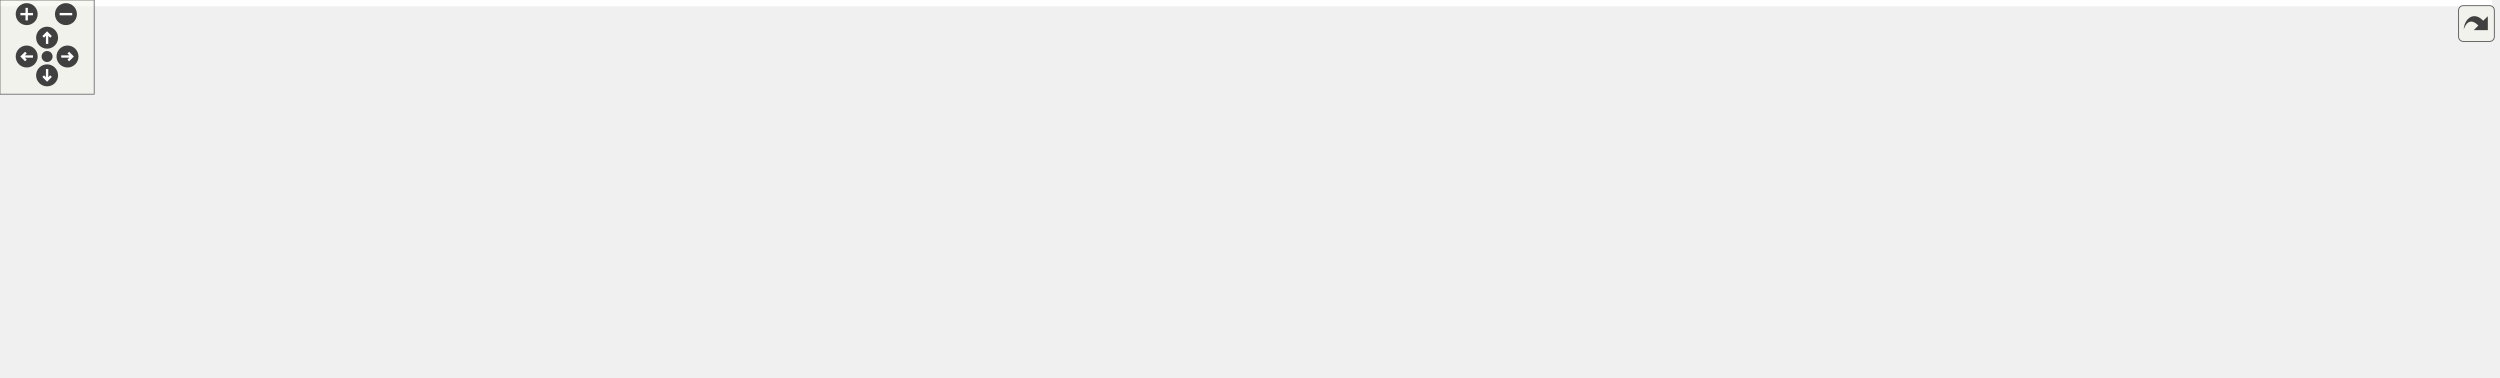
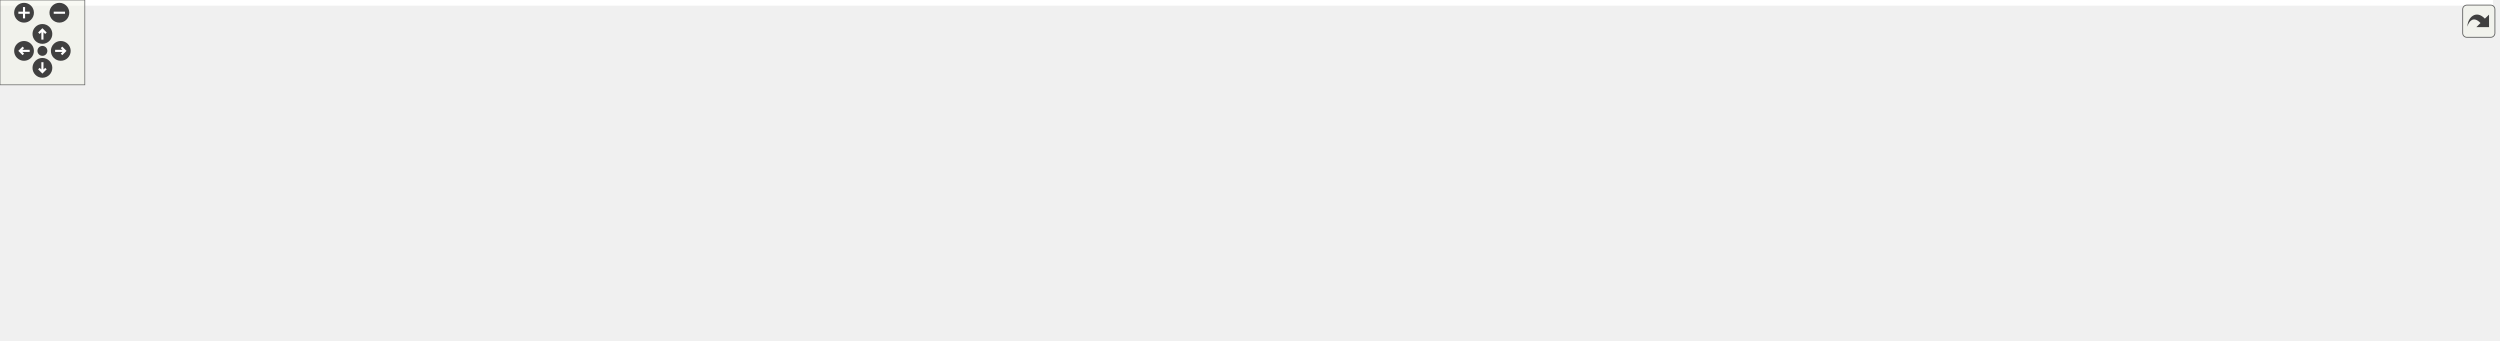
<svg xmlns="http://www.w3.org/2000/svg" xmlns:xlink="http://www.w3.org/1999/xlink" id="main" version="1.1" xml:space="preserve">
  <style type="text/css">
.edge:hover path { stroke: red; }
.edge:hover polygon { stroke: red; fill: red; }
</style>
  <defs>
    <circle id="rim" cx="0" cy="0" r="7" />
    <circle id="rim2" cx="0" cy="0" r="3.5" />
    <g id="zoomPlus">
      <use xlink:href="#rim" fill="#404040">
        <set attributeName="fill" to="#808080" begin="zoomplus.mouseover" end="zoomplus.mouseout" />
      </use>
      <path d="M-4,0h8M0,-4v8" fill="none" stroke="white" stroke-width="1.5" pointer-events="none" />
    </g>
    <g id="zoomMin">
      <use xlink:href="#rim" fill="#404040">
        <set attributeName="fill" to="#808080" begin="zoomminus.mouseover" end="zoomminus.mouseout" />
      </use>
      <path d="M-4,0h8" fill="none" stroke="white" stroke-width="1.5" pointer-events="none" />
    </g>
    <g id="dirArrow">
      <path fill="none" stroke="white" stroke-width="1.5" d="M0,-3.0v7 M-2.5,-0.5L0,-3.0L2.5,-0.5" />
    </g>
    <g id="resetDef">
      <use xlink:href="#rim2" fill="#404040">
        <set attributeName="fill" to="#808080" begin="reset.mouseover" end="reset.mouseout" />
      </use>
    </g>
  </defs>
  <svg id="graph" class="graph">
    <g id="viewport">
-       <polygon fill="white" stroke="transparent" points="-4,4 -4,-180 1587.5,-180 1587.5,4 -4,4" />
+       <polygon fill="white" stroke="transparent" points="-4,4 -4,-180 1763.5,-180 1763.5,4 -4,4" />
      <g id="node1" class="node">
        <g id="a_node1">
          <a xlink:title=" ">
-             <polygon fill="#bfbfbf" stroke="black" points="836.5,-145.5 836.5,-175.5 962.5,-175.5 962.5,-145.5 836.5,-145.5" />
-             <text text-anchor="start" x="844.5" y="-163.5" font-family="Helvetica,sans-Serif" font-size="10.00">drake/perception/point</text>
-             <text text-anchor="middle" x="899.5" y="-152.5" font-family="Helvetica,sans-Serif" font-size="10.00">_cloud.h</text>
+             <polygon fill="#bfbfbf" stroke="black" points="933.5,-145.5 933.5,-175.5 1059.5,-175.5 1059.5,-145.5 933.5,-145.5" />
+             <text text-anchor="start" x="941.5" y="-163.5" font-family="Helvetica,sans-Serif" font-size="10.00">drake/perception/point</text>
+             <text text-anchor="middle" x="996.5" y="-152.5" font-family="Helvetica,sans-Serif" font-size="10.00">_cloud.h</text>
          </a>
        </g>
      </g>
      <g id="node2" class="node">
        <g id="a_node2">
          <a xlink:href="meshcat_8h.html" target="_top" xlink:title=" ">
-             <polygon fill="white" stroke="black" points="745.5,-84 745.5,-103 893.5,-103 893.5,-84 745.5,-84" />
-             <text text-anchor="middle" x="819.5" y="-91" font-family="Helvetica,sans-Serif" font-size="10.00">drake/geometry/meshcat.h</text>
+             <polygon fill="white" stroke="black" points="842.5,-84 842.5,-103 990.5,-103 990.5,-84 842.5,-84" />
+             <text text-anchor="middle" x="916.5" y="-91" font-family="Helvetica,sans-Serif" font-size="10.00">drake/geometry/meshcat.h</text>
          </a>
        </g>
      </g>
      <g id="edge1" class="edge">
-         <path fill="none" stroke="midnightblue" d="M874.28,-139.01C859.43,-126.94 841.41,-112.3 830.2,-103.19" />
-         <polygon fill="midnightblue" stroke="midnightblue" points="872.17,-141.81 882.14,-145.4 876.59,-136.37 872.17,-141.81" />
-       </g>
-       <g id="node13" class="node">
-         <g id="a_node13">
+         <path fill="none" stroke="midnightblue" d="M971.28,-139.01C956.43,-126.94 938.41,-112.3 927.2,-103.19" />
+         <polygon fill="midnightblue" stroke="midnightblue" points="969.17,-141.81 979.14,-145.4 973.59,-136.37 969.17,-141.81" />
+       </g>
+       <g id="node14" class="node">
+         <g id="a_node14">
          <a xlink:href="depth__image__to__point__cloud_8h.html" target="_top" xlink:title=" ">
-             <polygon fill="white" stroke="black" points="911.5,-78.5 911.5,-108.5 1049.5,-108.5 1049.5,-78.5 911.5,-78.5" />
-             <text text-anchor="start" x="919.5" y="-96.5" font-family="Helvetica,sans-Serif" font-size="10.00">drake/perception/depth</text>
-             <text text-anchor="middle" x="980.5" y="-85.5" font-family="Helvetica,sans-Serif" font-size="10.00">_image_to_point_cloud.h</text>
-           </a>
-         </g>
-       </g>
-       <g id="edge12" class="edge">
-         <path fill="none" stroke="midnightblue" d="M925.19,-138.88C937.5,-129.01 951.93,-117.43 962.96,-108.58" />
-         <polygon fill="midnightblue" stroke="midnightblue" points="922.68,-136.41 917.08,-145.4 927.07,-141.87 922.68,-136.41" />
+             <polygon fill="white" stroke="black" points="1008.5,-78.5 1008.5,-108.5 1146.5,-108.5 1146.5,-78.5 1008.5,-78.5" />
+             <text text-anchor="start" x="1016.5" y="-96.5" font-family="Helvetica,sans-Serif" font-size="10.00">drake/perception/depth</text>
+             <text text-anchor="middle" x="1077.5" y="-85.5" font-family="Helvetica,sans-Serif" font-size="10.00">_image_to_point_cloud.h</text>
+           </a>
+         </g>
+       </g>
+       <g id="edge13" class="edge">
+         <path fill="none" stroke="midnightblue" d="M1022.19,-138.88C1034.5,-129.01 1048.93,-117.43 1059.96,-108.58" />
+         <polygon fill="midnightblue" stroke="midnightblue" points="1019.68,-136.41 1014.08,-145.4 1024.07,-141.87 1019.68,-136.41" />
      </g>
      <g id="node3" class="node">
        <g id="a_node3">
          <a xlink:href="meshcat__point__cloud__visualizer_8h.html" target="_top" xlink:title=" ">
            <polygon fill="white" stroke="black" points="0,-6 0,-36 139,-36 139,-6 0,-6" />
            <text text-anchor="start" x="8" y="-24" font-family="Helvetica,sans-Serif" font-size="10.00">drake/geometry/meshcat</text>
            <text text-anchor="middle" x="69.5" y="-13" font-family="Helvetica,sans-Serif" font-size="10.00">_point_cloud_visualizer.h</text>
          </a>
        </g>
      </g>
      <g id="edge2" class="edge">
-         <path fill="none" stroke="midnightblue" d="M735.3,-90.92C607.47,-87.45 357.13,-76.48 147.5,-42 138.12,-40.46 128.22,-38.32 118.74,-36.02" />
-         <polygon fill="midnightblue" stroke="midnightblue" points="735.32,-94.42 745.41,-91.18 735.51,-87.42 735.32,-94.42" />
+         <path fill="none" stroke="midnightblue" d="M831.91,-92.05C689.68,-90.17 394.01,-81.35 147.5,-42 138.11,-40.5 128.21,-38.39 118.73,-36.09" />
+         <polygon fill="midnightblue" stroke="midnightblue" points="832.25,-95.56 842.29,-92.18 832.34,-88.56 832.25,-95.56" />
      </g>
      <g id="node4" class="node">
        <g id="a_node4">
          <a xlink:href="meshcat__types_8h.html" target="_top" xlink:title=" ">
            <polygon fill="white" stroke="black" points="157,-6 157,-36 296,-36 296,-6 157,-6" />
            <text text-anchor="start" x="165" y="-24" font-family="Helvetica,sans-Serif" font-size="10.00">drake/geometry/meshcat</text>
            <text text-anchor="middle" x="226.5" y="-13" font-family="Helvetica,sans-Serif" font-size="10.00">_types.h</text>
          </a>
        </g>
      </g>
      <g id="edge3" class="edge">
-         <path fill="none" stroke="midnightblue" d="M734.96,-88.19C632.48,-82.06 454.83,-68.48 304.5,-42 295.41,-40.4 285.83,-38.29 276.6,-36.05" />
-         <polygon fill="midnightblue" stroke="midnightblue" points="735.06,-91.71 745.25,-88.8 735.47,-84.72 735.06,-91.71" />
+         <path fill="none" stroke="midnightblue" d="M831.95,-90.03C713.35,-85.54 491.19,-73.41 304.5,-42 295.26,-40.45 285.52,-38.34 276.16,-36.07" />
+         <polygon fill="midnightblue" stroke="midnightblue" points="831.93,-93.53 842.05,-90.4 832.18,-86.53 831.93,-93.53" />
      </g>
      <g id="node5" class="node">
        <g id="a_node5">
          <a xlink:href="meshcat__visualizer_8h.html" target="_top" xlink:title=" ">
            <polygon fill="white" stroke="black" points="314,-6 314,-36 453,-36 453,-6 314,-6" />
            <text text-anchor="start" x="322" y="-24" font-family="Helvetica,sans-Serif" font-size="10.00">drake/geometry/meshcat</text>
            <text text-anchor="middle" x="383.5" y="-13" font-family="Helvetica,sans-Serif" font-size="10.00">_visualizer.h</text>
          </a>
        </g>
      </g>
      <g id="edge4" class="edge">
-         <path fill="none" stroke="midnightblue" d="M735.26,-83.17C662.64,-74.52 555.18,-60.23 462.5,-42 453.75,-40.28 444.53,-38.19 435.59,-36.03" />
-         <polygon fill="midnightblue" stroke="midnightblue" points="734.93,-86.66 745.27,-84.36 735.75,-79.71 734.93,-86.66" />
+         <path fill="none" stroke="midnightblue" d="M832.09,-86.59C740.54,-79.38 590.36,-65.18 462.5,-42 453.45,-40.36 443.9,-38.26 434.7,-36.05" />
+         <polygon fill="midnightblue" stroke="midnightblue" points="831.89,-90.09 842.13,-87.38 832.43,-83.11 831.89,-90.09" />
      </g>
      <g id="node6" class="node">
        <g id="a_node6">
-           <a xlink:href="meshcat__environment_8h.html" target="_top" xlink:title=" ">
-             <polygon fill="white" stroke="black" points="471.5,-6 471.5,-36 651.5,-36 651.5,-6 471.5,-6" />
-             <text text-anchor="start" x="479.5" y="-24" font-family="Helvetica,sans-Serif" font-size="10.00">drake/geometry/test</text>
-             <text text-anchor="middle" x="561.5" y="-13" font-family="Helvetica,sans-Serif" font-size="10.00">_utilities/meshcat_environment.h</text>
+           <a xlink:href="iris_8h.html" target="_top" xlink:title=" ">
+             <polygon fill="white" stroke="black" points="471.5,-6 471.5,-36 629.5,-36 629.5,-6 471.5,-6" />
+             <text text-anchor="start" x="479.5" y="-24" font-family="Helvetica,sans-Serif" font-size="10.00">drake/geometry/optimization</text>
+             <text text-anchor="middle" x="550.5" y="-13" font-family="Helvetica,sans-Serif" font-size="10.00">/iris.h</text>
          </a>
        </g>
      </g>
      <g id="edge5" class="edge">
-         <path fill="none" stroke="midnightblue" d="M778.68,-81.35C733.75,-69.07 661.46,-49.32 612.76,-36.01" />
-         <polygon fill="midnightblue" stroke="midnightblue" points="777.81,-84.74 788.38,-84 779.66,-77.98 777.81,-84.74" />
+         <path fill="none" stroke="midnightblue" d="M855.72,-82.25C799.3,-72.54 713.04,-57.23 638.5,-42 629.44,-40.15 619.89,-38.09 610.54,-36.01" />
+         <polygon fill="midnightblue" stroke="midnightblue" points="855.45,-85.75 865.9,-83.99 856.63,-78.85 855.45,-85.75" />
      </g>
      <g id="node7" class="node">
        <g id="a_node7">
-           <a xlink:href="contact__visualizer_8h.html" target="_top" xlink:title=" ">
-             <polygon fill="white" stroke="black" points="670,-6 670,-36 811,-36 811,-6 670,-6" />
-             <text text-anchor="start" x="678" y="-24" font-family="Helvetica,sans-Serif" font-size="10.00">drake/multibody/meshcat</text>
-             <text text-anchor="middle" x="740.5" y="-13" font-family="Helvetica,sans-Serif" font-size="10.00">/contact_visualizer.h</text>
+           <a xlink:href="meshcat__environment_8h.html" target="_top" xlink:title=" ">
+             <polygon fill="white" stroke="black" points="647.5,-6 647.5,-36 827.5,-36 827.5,-6 647.5,-6" />
+             <text text-anchor="start" x="655.5" y="-24" font-family="Helvetica,sans-Serif" font-size="10.00">drake/geometry/test</text>
+             <text text-anchor="middle" x="737.5" y="-13" font-family="Helvetica,sans-Serif" font-size="10.00">_utilities/meshcat_environment.h</text>
          </a>
        </g>
      </g>
      <g id="edge6" class="edge">
-         <path fill="none" stroke="midnightblue" d="M802.06,-76.94C788.38,-64.73 769.51,-47.89 756.27,-36.08" />
-         <polygon fill="midnightblue" stroke="midnightblue" points="800.02,-79.81 809.81,-83.86 804.68,-74.59 800.02,-79.81" />
+         <path fill="none" stroke="midnightblue" d="M885.38,-80.24C854.07,-67.91 805.86,-48.92 773.06,-36.01" />
+         <polygon fill="midnightblue" stroke="midnightblue" points="884.32,-83.59 894.91,-84 886.89,-77.07 884.32,-83.59" />
      </g>
      <g id="node8" class="node">
        <g id="a_node8">
-           <a xlink:href="hydroelastic__contact__visualizer_8h.html" target="_top" xlink:title=" ">
-             <polygon fill="white" stroke="black" points="829,-0.5 829,-41.5 970,-41.5 970,-0.5 829,-0.5" />
-             <text text-anchor="start" x="837" y="-29.5" font-family="Helvetica,sans-Serif" font-size="10.00">drake/multibody/meshcat</text>
-             <text text-anchor="start" x="837" y="-18.5" font-family="Helvetica,sans-Serif" font-size="10.00">/hydroelastic_contact</text>
-             <text text-anchor="middle" x="899.5" y="-7.5" font-family="Helvetica,sans-Serif" font-size="10.00">_visualizer.h</text>
+           <a xlink:href="contact__visualizer_8h.html" target="_top" xlink:title=" ">
+             <polygon fill="white" stroke="black" points="846,-6 846,-36 987,-36 987,-6 846,-6" />
+             <text text-anchor="start" x="854" y="-24" font-family="Helvetica,sans-Serif" font-size="10.00">drake/multibody/meshcat</text>
+             <text text-anchor="middle" x="916.5" y="-13" font-family="Helvetica,sans-Serif" font-size="10.00">/contact_visualizer.h</text>
          </a>
        </g>
      </g>
      <g id="edge7" class="edge">
-         <path fill="none" stroke="midnightblue" d="M837.12,-76.97C848.91,-66.58 864.53,-52.82 877.19,-41.66" />
-         <polygon fill="midnightblue" stroke="midnightblue" points="834.5,-74.62 829.31,-83.86 839.13,-79.87 834.5,-74.62" />
+         <path fill="none" stroke="midnightblue" d="M916.5,-73.74C916.5,-61.91 916.5,-46.88 916.5,-36.08" />
+         <polygon fill="midnightblue" stroke="midnightblue" points="913,-73.86 916.5,-83.86 920,-73.86 913,-73.86" />
      </g>
      <g id="node9" class="node">
        <g id="a_node9">
-           <a xlink:href="joint__sliders_8h.html" target="_top" xlink:title=" ">
-             <polygon fill="white" stroke="black" points="988,-6 988,-36 1129,-36 1129,-6 988,-6" />
-             <text text-anchor="start" x="996" y="-24" font-family="Helvetica,sans-Serif" font-size="10.00">drake/multibody/meshcat</text>
-             <text text-anchor="middle" x="1058.5" y="-13" font-family="Helvetica,sans-Serif" font-size="10.00">/joint_sliders.h</text>
+           <a xlink:href="hydroelastic__contact__visualizer_8h.html" target="_top" xlink:title=" ">
+             <polygon fill="white" stroke="black" points="1005,-0.5 1005,-41.5 1146,-41.5 1146,-0.5 1005,-0.5" />
+             <text text-anchor="start" x="1013" y="-29.5" font-family="Helvetica,sans-Serif" font-size="10.00">drake/multibody/meshcat</text>
+             <text text-anchor="start" x="1013" y="-18.5" font-family="Helvetica,sans-Serif" font-size="10.00">/hydroelastic_contact</text>
+             <text text-anchor="middle" x="1075.5" y="-7.5" font-family="Helvetica,sans-Serif" font-size="10.00">_visualizer.h</text>
          </a>
        </g>
      </g>
      <g id="edge8" class="edge">
-         <path fill="none" stroke="midnightblue" d="M858.11,-81.11C899.78,-68.82 966.18,-49.23 1011.02,-36.01" />
-         <polygon fill="midnightblue" stroke="midnightblue" points="856.93,-77.81 848.33,-84 858.91,-84.52 856.93,-77.81" />
+         <path fill="none" stroke="midnightblue" d="M944.94,-79.89C968.93,-69.25 1003.68,-53.84 1031.3,-41.6" />
+         <polygon fill="midnightblue" stroke="midnightblue" points="943.4,-76.74 935.68,-84 946.24,-83.14 943.4,-76.74" />
      </g>
      <g id="node10" class="node">
        <g id="a_node10">
-           <a xlink:href="point__contact__visualizer_8h.html" target="_top" xlink:title=" ">
-             <polygon fill="white" stroke="black" points="1147.5,-6 1147.5,-36 1293.5,-36 1293.5,-6 1147.5,-6" />
-             <text text-anchor="start" x="1155.5" y="-24" font-family="Helvetica,sans-Serif" font-size="10.00">drake/multibody/meshcat</text>
-             <text text-anchor="middle" x="1220.5" y="-13" font-family="Helvetica,sans-Serif" font-size="10.00">/point_contact_visualizer.h</text>
+           <a xlink:href="joint__sliders_8h.html" target="_top" xlink:title=" ">
+             <polygon fill="white" stroke="black" points="1164,-6 1164,-36 1305,-36 1305,-6 1164,-6" />
+             <text text-anchor="start" x="1172" y="-24" font-family="Helvetica,sans-Serif" font-size="10.00">drake/multibody/meshcat</text>
+             <text text-anchor="middle" x="1234.5" y="-13" font-family="Helvetica,sans-Serif" font-size="10.00">/joint_sliders.h</text>
          </a>
        </g>
      </g>
      <g id="edge9" class="edge">
-         <path fill="none" stroke="midnightblue" d="M877.17,-82.26C885.66,-80.8 894.3,-79.34 902.5,-78 1007.21,-60.87 1034.41,-62.59 1138.5,-42 1147.41,-40.24 1156.82,-38.15 1165.95,-36.01" />
-         <polygon fill="midnightblue" stroke="midnightblue" points="876.57,-78.81 867.31,-83.97 877.76,-85.71 876.57,-78.81" />
+         <path fill="none" stroke="midnightblue" d="M969.31,-81.97C1017.83,-72.14 1091.67,-56.82 1155.5,-42 1163.49,-40.14 1171.92,-38.1 1180.17,-36.06" />
+         <polygon fill="midnightblue" stroke="midnightblue" points="968.46,-78.57 959.35,-83.98 969.85,-85.43 968.46,-78.57" />
      </g>
      <g id="node11" class="node">
        <g id="a_node11">
-           <a xlink:href="meshcat__pose__sliders_8h.html" target="_top" xlink:title=" ">
-             <polygon fill="white" stroke="black" points="1312,-6 1312,-36 1449,-36 1449,-6 1312,-6" />
-             <text text-anchor="start" x="1320" y="-24" font-family="Helvetica,sans-Serif" font-size="10.00">drake/visualization</text>
-             <text text-anchor="middle" x="1380.5" y="-13" font-family="Helvetica,sans-Serif" font-size="10.00">/meshcat_pose_sliders.h</text>
+           <a xlink:href="point__contact__visualizer_8h.html" target="_top" xlink:title=" ">
+             <polygon fill="white" stroke="black" points="1323.5,-6 1323.5,-36 1469.5,-36 1469.5,-6 1323.5,-6" />
+             <text text-anchor="start" x="1331.5" y="-24" font-family="Helvetica,sans-Serif" font-size="10.00">drake/multibody/meshcat</text>
+             <text text-anchor="middle" x="1396.5" y="-13" font-family="Helvetica,sans-Serif" font-size="10.00">/point_contact_visualizer.h</text>
          </a>
        </g>
      </g>
      <g id="edge10" class="edge">
-         <path fill="none" stroke="midnightblue" d="M874.25,-82.27C883.65,-80.71 893.34,-79.21 902.5,-78 1079.46,-54.62 1126.59,-72.27 1302.5,-42 1311.73,-40.41 1321.47,-38.29 1330.83,-36.01" />
-         <polygon fill="midnightblue" stroke="midnightblue" points="873.46,-78.86 864.19,-83.99 874.64,-85.76 873.46,-78.86" />
+         <path fill="none" stroke="midnightblue" d="M972.55,-82.24C981.55,-80.73 990.77,-79.26 999.5,-78 1138.97,-57.87 1175.78,-66.74 1314.5,-42 1323.73,-40.35 1333.47,-38.28 1342.89,-36.1" />
+         <polygon fill="midnightblue" stroke="midnightblue" points="971.79,-78.82 962.52,-83.96 972.97,-85.72 971.79,-78.82" />
      </g>
      <g id="node12" class="node">
        <g id="a_node12">
+           <a xlink:href="meshcat__pose__sliders_8h.html" target="_top" xlink:title=" ">
+             <polygon fill="white" stroke="black" points="1488,-6 1488,-36 1625,-36 1625,-6 1488,-6" />
+             <text text-anchor="start" x="1496" y="-24" font-family="Helvetica,sans-Serif" font-size="10.00">drake/visualization</text>
+             <text text-anchor="middle" x="1556.5" y="-13" font-family="Helvetica,sans-Serif" font-size="10.00">/meshcat_pose_sliders.h</text>
+           </a>
+         </g>
+       </g>
+       <g id="edge11" class="edge">
+         <path fill="none" stroke="midnightblue" d="M970.9,-82.21C980.41,-80.64 990.23,-79.16 999.5,-78 1211.35,-51.6 1267.84,-76.65 1478.5,-42 1487.88,-40.46 1497.78,-38.32 1507.26,-36.02" />
+         <polygon fill="midnightblue" stroke="midnightblue" points="970.02,-78.81 960.75,-83.94 971.19,-85.71 970.02,-78.81" />
+       </g>
+       <g id="node13" class="node">
+         <g id="a_node13">
          <a xlink:href="visualization__config__functions_8h.html" target="_top" xlink:title=" ">
-             <polygon fill="white" stroke="black" points="1467.5,-0.5 1467.5,-41.5 1583.5,-41.5 1583.5,-0.5 1467.5,-0.5" />
-             <text text-anchor="start" x="1475.5" y="-29.5" font-family="Helvetica,sans-Serif" font-size="10.00">drake/visualization</text>
-             <text text-anchor="start" x="1475.5" y="-18.5" font-family="Helvetica,sans-Serif" font-size="10.00">/visualization_config</text>
-             <text text-anchor="middle" x="1525.5" y="-7.5" font-family="Helvetica,sans-Serif" font-size="10.00">_functions.h</text>
-           </a>
-         </g>
-       </g>
-       <g id="edge11" class="edge">
-         <path fill="none" stroke="midnightblue" d="M873.26,-82.23C882.97,-80.63 893.01,-79.13 902.5,-78 1148.38,-48.65 1214.76,-85.69 1458.5,-42 1461.37,-41.49 1464.29,-40.89 1467.22,-40.24" />
-         <polygon fill="midnightblue" stroke="midnightblue" points="872.57,-78.8 863.31,-83.93 873.75,-85.7 872.57,-78.8" />
+             <polygon fill="white" stroke="black" points="1643.5,-0.5 1643.5,-41.5 1759.5,-41.5 1759.5,-0.5 1643.5,-0.5" />
+             <text text-anchor="start" x="1651.5" y="-29.5" font-family="Helvetica,sans-Serif" font-size="10.00">drake/visualization</text>
+             <text text-anchor="start" x="1651.5" y="-18.5" font-family="Helvetica,sans-Serif" font-size="10.00">/visualization_config</text>
+             <text text-anchor="middle" x="1701.5" y="-7.5" font-family="Helvetica,sans-Serif" font-size="10.00">_functions.h</text>
+           </a>
+         </g>
+       </g>
+       <g id="edge12" class="edge">
+         <path fill="none" stroke="midnightblue" d="M969.92,-82.23C979.73,-80.61 989.9,-79.11 999.5,-78 1280.31,-45.62 1356.06,-90.76 1634.5,-42 1637.37,-41.5 1640.29,-40.91 1643.23,-40.27" />
+         <polygon fill="midnightblue" stroke="midnightblue" points="969.14,-78.81 959.87,-83.94 970.32,-85.71 969.14,-78.81" />
      </g>
    </g>
  </svg>
  <g id="navigator" transform="translate(0 0)" fill="#404254">
    <rect fill="#f2f5e9" fill-opacity="0.5" stroke="#606060" stroke-width=".5" x="0" y="0" width="60" height="60" />
    <use id="zoomplus" xlink:href="#zoomPlus" x="17" y="9" />
    <use id="zoomminus" xlink:href="#zoomMin" x="42" y="9" />
    <use id="reset" xlink:href="#resetDef" x="30" y="36" />
    <g id="arrowUp" xlink:href="#dirArrow" transform="translate(30 24)">
      <use xlink:href="#rim" fill="#404040">
        <set attributeName="fill" to="#808080" begin="arrowUp.mouseover" end="arrowUp.mouseout" />
      </use>
      <path fill="none" stroke="white" stroke-width="1.5" d="M0,-3.0v7 M-2.5,-0.5L0,-3.0L2.5,-0.5" />
    </g>
    <g id="arrowRight" xlink:href="#dirArrow" transform="rotate(90) translate(36 -43)">
      <use xlink:href="#rim" fill="#404040">
        <set attributeName="fill" to="#808080" begin="arrowRight.mouseover" end="arrowRight.mouseout" />
      </use>
      <path fill="none" stroke="white" stroke-width="1.5" d="M0,-3.0v7 M-2.5,-0.5L0,-3.0L2.5,-0.5" />
    </g>
    <g id="arrowDown" xlink:href="#dirArrow" transform="rotate(180) translate(-30 -48)">
      <use xlink:href="#rim" fill="#404040">
        <set attributeName="fill" to="#808080" begin="arrowDown.mouseover" end="arrowDown.mouseout" />
      </use>
      <path fill="none" stroke="white" stroke-width="1.5" d="M0,-3.0v7 M-2.5,-0.5L0,-3.0L2.5,-0.5" />
    </g>
    <g id="arrowLeft" xlink:href="#dirArrow" transform="rotate(270) translate(-36 17)">
      <use xlink:href="#rim" fill="#404040">
        <set attributeName="fill" to="#808080" begin="arrowLeft.mouseover" end="arrowLeft.mouseout" />
      </use>
      <path fill="none" stroke="white" stroke-width="1.5" d="M0,-3.0v7 M-2.5,-0.5L0,-3.0L2.5,-0.5" />
    </g>
  </g>
  <svg viewBox="0 0 15 15" width="100%" height="30px" preserveAspectRatio="xMaxYMin meet">
    <g id="arrow_out" transform="scale(0.3 0.3)">
      <a xlink:href="point__cloud_8h__dep__incl_org.svg" target="_base">
        <rect id="button" ry="5" rx="5" y="6" x="6" height="38" width="38" fill="#f2f5e9" fill-opacity="0.5" stroke="#606060" stroke-width="1.0" />
        <path id="arrow" d="M 11.5,31.437 C 11.94,20.098 22.043,11.323 32.159,21.979 L 37.069,17.246 C 37.069,17.246 37.088,32 37.088,32 L 22.16,31.978 C 22.16,31.978 26.998,27.14 26.998,27.14 C 18.529,18.264 13.292,25.23 11.5,31.437 z" style="fill:#404040;" />
      </a>
    </g>
  </svg>
</svg>
